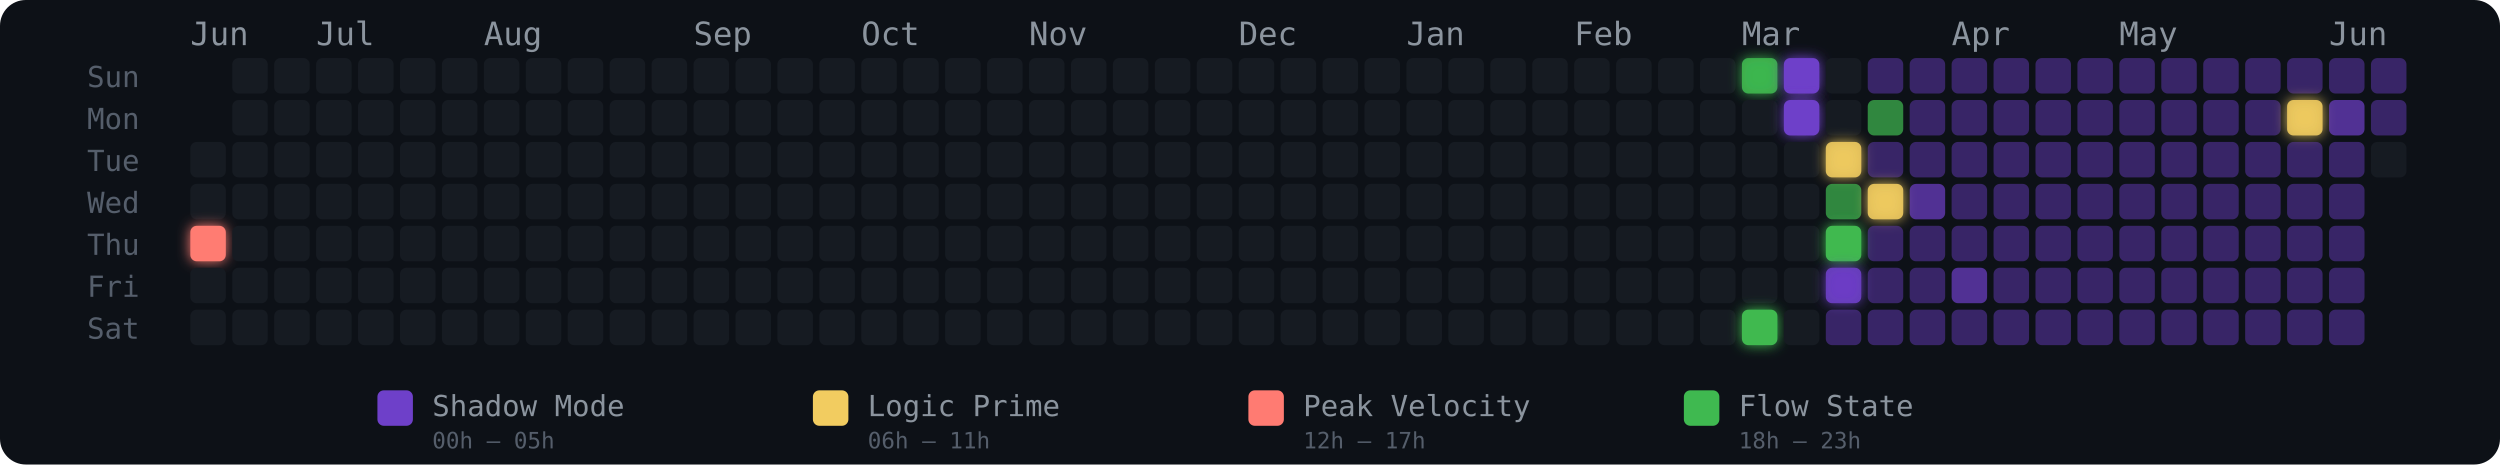
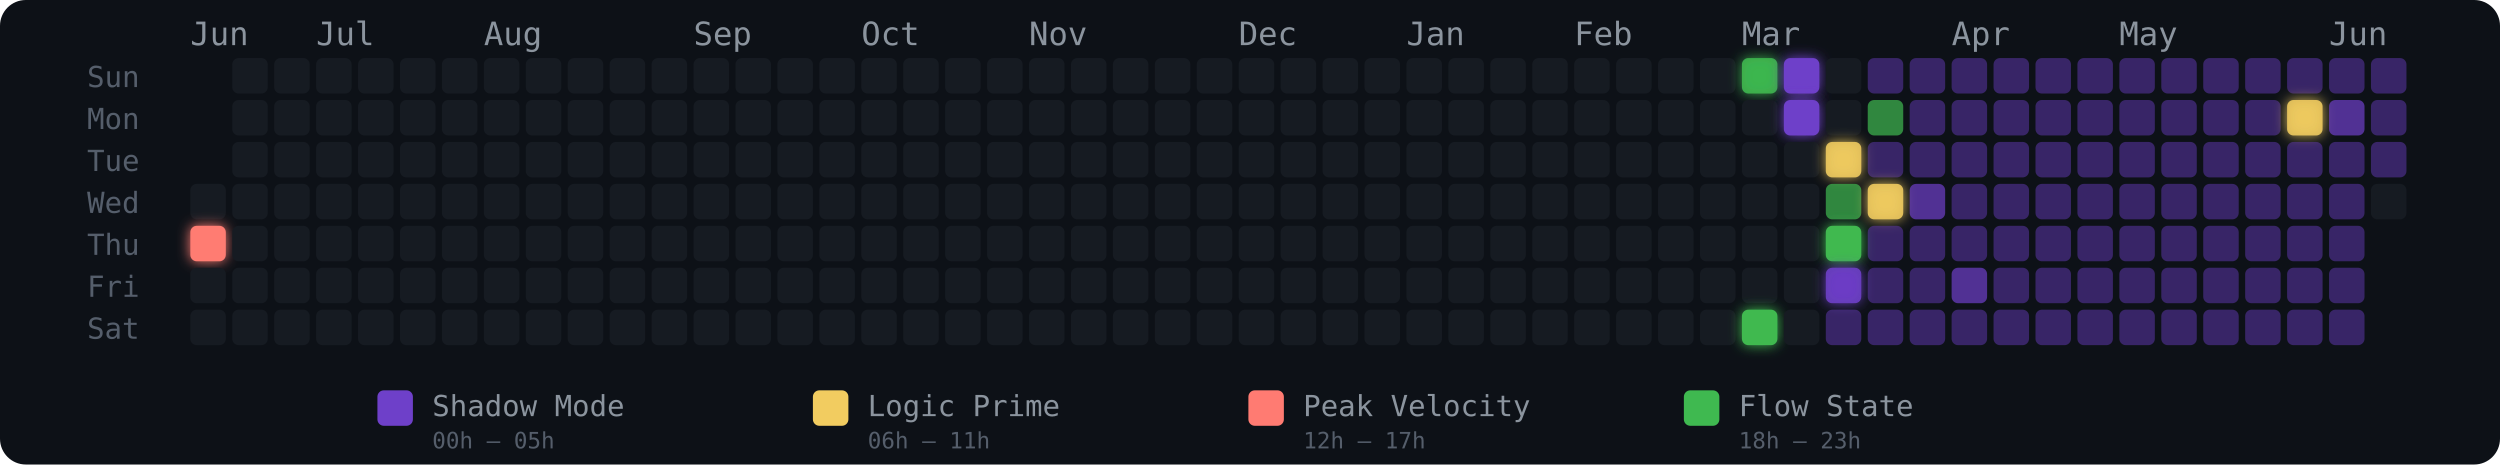
<svg xmlns="http://www.w3.org/2000/svg" width="775" height="144" viewBox="0 0 775 144" role="img" aria-label="Energy Rhythm Contribution Graph for hugotakeda">
  <defs>
    <filter id="glow-0-4" x="-50%" y="-50%" width="200%" height="200%">
      <feGaussianBlur stdDeviation="2" result="blur" />
      <feMerge>
        <feMergeNode in="blur" />
        <feMergeNode in="SourceGraphic" />
      </feMerge>
    </filter>
    <filter id="glow-37-0" x="-50%" y="-50%" width="200%" height="200%">
      <feGaussianBlur stdDeviation="2" result="blur" />
      <feMerge>
        <feMergeNode in="blur" />
        <feMergeNode in="SourceGraphic" />
      </feMerge>
    </filter>
    <filter id="glow-37-6" x="-50%" y="-50%" width="200%" height="200%">
      <feGaussianBlur stdDeviation="2" result="blur" />
      <feMerge>
        <feMergeNode in="blur" />
        <feMergeNode in="SourceGraphic" />
      </feMerge>
    </filter>
    <filter id="glow-38-0" x="-50%" y="-50%" width="200%" height="200%">
      <feGaussianBlur stdDeviation="2" result="blur" />
      <feMerge>
        <feMergeNode in="blur" />
        <feMergeNode in="SourceGraphic" />
      </feMerge>
    </filter>
    <filter id="glow-38-1" x="-50%" y="-50%" width="200%" height="200%">
      <feGaussianBlur stdDeviation="2" result="blur" />
      <feMerge>
        <feMergeNode in="blur" />
        <feMergeNode in="SourceGraphic" />
      </feMerge>
    </filter>
    <filter id="glow-39-2" x="-50%" y="-50%" width="200%" height="200%">
      <feGaussianBlur stdDeviation="2" result="blur" />
      <feMerge>
        <feMergeNode in="blur" />
        <feMergeNode in="SourceGraphic" />
      </feMerge>
    </filter>
    <filter id="glow-39-4" x="-50%" y="-50%" width="200%" height="200%">
      <feGaussianBlur stdDeviation="2" result="blur" />
      <feMerge>
        <feMergeNode in="blur" />
        <feMergeNode in="SourceGraphic" />
      </feMerge>
    </filter>
    <filter id="glow-39-5" x="-50%" y="-50%" width="200%" height="200%">
      <feGaussianBlur stdDeviation="2" result="blur" />
      <feMerge>
        <feMergeNode in="blur" />
        <feMergeNode in="SourceGraphic" />
      </feMerge>
    </filter>
    <filter id="glow-40-3" x="-50%" y="-50%" width="200%" height="200%">
      <feGaussianBlur stdDeviation="2" result="blur" />
      <feMerge>
        <feMergeNode in="blur" />
        <feMergeNode in="SourceGraphic" />
      </feMerge>
    </filter>
    <filter id="glow-50-1" x="-50%" y="-50%" width="200%" height="200%">
      <feGaussianBlur stdDeviation="2" result="blur" />
      <feMerge>
        <feMergeNode in="blur" />
        <feMergeNode in="SourceGraphic" />
      </feMerge>
    </filter>
  </defs>
  <style>
    @keyframes pulse { 0%,100%{opacity:.85} 50%{opacity:1} }
    .glow-cell { animation: pulse 2.5s ease-in-out infinite; }
  </style>
  <rect width="775" height="144" rx="8" fill="#0d1117" />
  <text x="27" y="27" fill="#555e6b" font-size="9" font-family="monospace">Sun</text>
  <text x="27" y="40" fill="#555e6b" font-size="9" font-family="monospace">Mon</text>
  <text x="27" y="53" fill="#555e6b" font-size="9" font-family="monospace">Tue</text>
  <text x="27" y="66" fill="#555e6b" font-size="9" font-family="monospace">Wed</text>
  <text x="27" y="79" fill="#555e6b" font-size="9" font-family="monospace">Thu</text>
  <text x="27" y="92" fill="#555e6b" font-size="9" font-family="monospace">Fri</text>
  <text x="27" y="105" fill="#555e6b" font-size="9" font-family="monospace">Sat</text>
  <text x="59" y="14" fill="#8b949e" font-size="10" font-family="monospace">Jun</text>
  <text x="98" y="14" fill="#8b949e" font-size="10" font-family="monospace">Jul</text>
  <text x="150" y="14" fill="#8b949e" font-size="10" font-family="monospace">Aug</text>
  <text x="215" y="14" fill="#8b949e" font-size="10" font-family="monospace">Sep</text>
  <text x="267" y="14" fill="#8b949e" font-size="10" font-family="monospace">Oct</text>
  <text x="319" y="14" fill="#8b949e" font-size="10" font-family="monospace">Nov</text>
  <text x="384" y="14" fill="#8b949e" font-size="10" font-family="monospace">Dec</text>
  <text x="436" y="14" fill="#8b949e" font-size="10" font-family="monospace">Jan</text>
  <text x="488" y="14" fill="#8b949e" font-size="10" font-family="monospace">Feb</text>
  <text x="540" y="14" fill="#8b949e" font-size="10" font-family="monospace">Mar</text>
  <text x="605" y="14" fill="#8b949e" font-size="10" font-family="monospace">Apr</text>
  <text x="657" y="14" fill="#8b949e" font-size="10" font-family="monospace">May</text>
  <text x="722" y="14" fill="#8b949e" font-size="10" font-family="monospace">Jun</text>
-   <rect x="59" y="44" width="11" height="11" rx="2" ry="2" fill="#161b22" fill-opacity="1">
-       </rect>
  <rect x="59" y="57" width="11" height="11" rx="2" ry="2" fill="#161b22" fill-opacity="1">
      </rect>
  <rect x="59" y="70" width="11" height="11" rx="2" ry="2" fill="#ff7b72" fill-opacity="1" filter="url(#glow-0-4)">
      </rect>
  <rect x="59" y="83" width="11" height="11" rx="2" ry="2" fill="#161b22" fill-opacity="1">
      </rect>
  <rect x="59" y="96" width="11" height="11" rx="2" ry="2" fill="#161b22" fill-opacity="1">
      </rect>
  <rect x="72" y="18" width="11" height="11" rx="2" ry="2" fill="#161b22" fill-opacity="1">
      </rect>
  <rect x="72" y="31" width="11" height="11" rx="2" ry="2" fill="#161b22" fill-opacity="1">
      </rect>
  <rect x="72" y="44" width="11" height="11" rx="2" ry="2" fill="#161b22" fill-opacity="1">
      </rect>
  <rect x="72" y="57" width="11" height="11" rx="2" ry="2" fill="#161b22" fill-opacity="1">
      </rect>
  <rect x="72" y="70" width="11" height="11" rx="2" ry="2" fill="#161b22" fill-opacity="1">
      </rect>
  <rect x="72" y="83" width="11" height="11" rx="2" ry="2" fill="#161b22" fill-opacity="1">
      </rect>
  <rect x="72" y="96" width="11" height="11" rx="2" ry="2" fill="#161b22" fill-opacity="1">
      </rect>
  <rect x="85" y="18" width="11" height="11" rx="2" ry="2" fill="#161b22" fill-opacity="1">
      </rect>
  <rect x="85" y="31" width="11" height="11" rx="2" ry="2" fill="#161b22" fill-opacity="1">
      </rect>
  <rect x="85" y="44" width="11" height="11" rx="2" ry="2" fill="#161b22" fill-opacity="1">
      </rect>
  <rect x="85" y="57" width="11" height="11" rx="2" ry="2" fill="#161b22" fill-opacity="1">
      </rect>
  <rect x="85" y="70" width="11" height="11" rx="2" ry="2" fill="#161b22" fill-opacity="1">
      </rect>
  <rect x="85" y="83" width="11" height="11" rx="2" ry="2" fill="#161b22" fill-opacity="1">
      </rect>
  <rect x="85" y="96" width="11" height="11" rx="2" ry="2" fill="#161b22" fill-opacity="1">
      </rect>
  <rect x="98" y="18" width="11" height="11" rx="2" ry="2" fill="#161b22" fill-opacity="1">
      </rect>
  <rect x="98" y="31" width="11" height="11" rx="2" ry="2" fill="#161b22" fill-opacity="1">
      </rect>
  <rect x="98" y="44" width="11" height="11" rx="2" ry="2" fill="#161b22" fill-opacity="1">
      </rect>
  <rect x="98" y="57" width="11" height="11" rx="2" ry="2" fill="#161b22" fill-opacity="1">
      </rect>
  <rect x="98" y="70" width="11" height="11" rx="2" ry="2" fill="#161b22" fill-opacity="1">
      </rect>
  <rect x="98" y="83" width="11" height="11" rx="2" ry="2" fill="#161b22" fill-opacity="1">
      </rect>
  <rect x="98" y="96" width="11" height="11" rx="2" ry="2" fill="#161b22" fill-opacity="1">
      </rect>
  <rect x="111" y="18" width="11" height="11" rx="2" ry="2" fill="#161b22" fill-opacity="1">
      </rect>
  <rect x="111" y="31" width="11" height="11" rx="2" ry="2" fill="#161b22" fill-opacity="1">
      </rect>
  <rect x="111" y="44" width="11" height="11" rx="2" ry="2" fill="#161b22" fill-opacity="1">
      </rect>
  <rect x="111" y="57" width="11" height="11" rx="2" ry="2" fill="#161b22" fill-opacity="1">
      </rect>
  <rect x="111" y="70" width="11" height="11" rx="2" ry="2" fill="#161b22" fill-opacity="1">
      </rect>
  <rect x="111" y="83" width="11" height="11" rx="2" ry="2" fill="#161b22" fill-opacity="1">
      </rect>
  <rect x="111" y="96" width="11" height="11" rx="2" ry="2" fill="#161b22" fill-opacity="1">
      </rect>
  <rect x="124" y="18" width="11" height="11" rx="2" ry="2" fill="#161b22" fill-opacity="1">
      </rect>
  <rect x="124" y="31" width="11" height="11" rx="2" ry="2" fill="#161b22" fill-opacity="1">
      </rect>
  <rect x="124" y="44" width="11" height="11" rx="2" ry="2" fill="#161b22" fill-opacity="1">
      </rect>
  <rect x="124" y="57" width="11" height="11" rx="2" ry="2" fill="#161b22" fill-opacity="1">
      </rect>
  <rect x="124" y="70" width="11" height="11" rx="2" ry="2" fill="#161b22" fill-opacity="1">
      </rect>
  <rect x="124" y="83" width="11" height="11" rx="2" ry="2" fill="#161b22" fill-opacity="1">
      </rect>
  <rect x="124" y="96" width="11" height="11" rx="2" ry="2" fill="#161b22" fill-opacity="1">
      </rect>
  <rect x="137" y="18" width="11" height="11" rx="2" ry="2" fill="#161b22" fill-opacity="1">
      </rect>
  <rect x="137" y="31" width="11" height="11" rx="2" ry="2" fill="#161b22" fill-opacity="1">
      </rect>
  <rect x="137" y="44" width="11" height="11" rx="2" ry="2" fill="#161b22" fill-opacity="1">
      </rect>
  <rect x="137" y="57" width="11" height="11" rx="2" ry="2" fill="#161b22" fill-opacity="1">
      </rect>
  <rect x="137" y="70" width="11" height="11" rx="2" ry="2" fill="#161b22" fill-opacity="1">
      </rect>
  <rect x="137" y="83" width="11" height="11" rx="2" ry="2" fill="#161b22" fill-opacity="1">
      </rect>
  <rect x="137" y="96" width="11" height="11" rx="2" ry="2" fill="#161b22" fill-opacity="1">
      </rect>
  <rect x="150" y="18" width="11" height="11" rx="2" ry="2" fill="#161b22" fill-opacity="1">
      </rect>
  <rect x="150" y="31" width="11" height="11" rx="2" ry="2" fill="#161b22" fill-opacity="1">
      </rect>
  <rect x="150" y="44" width="11" height="11" rx="2" ry="2" fill="#161b22" fill-opacity="1">
      </rect>
  <rect x="150" y="57" width="11" height="11" rx="2" ry="2" fill="#161b22" fill-opacity="1">
      </rect>
  <rect x="150" y="70" width="11" height="11" rx="2" ry="2" fill="#161b22" fill-opacity="1">
      </rect>
  <rect x="150" y="83" width="11" height="11" rx="2" ry="2" fill="#161b22" fill-opacity="1">
      </rect>
  <rect x="150" y="96" width="11" height="11" rx="2" ry="2" fill="#161b22" fill-opacity="1">
      </rect>
  <rect x="163" y="18" width="11" height="11" rx="2" ry="2" fill="#161b22" fill-opacity="1">
      </rect>
  <rect x="163" y="31" width="11" height="11" rx="2" ry="2" fill="#161b22" fill-opacity="1">
      </rect>
  <rect x="163" y="44" width="11" height="11" rx="2" ry="2" fill="#161b22" fill-opacity="1">
      </rect>
  <rect x="163" y="57" width="11" height="11" rx="2" ry="2" fill="#161b22" fill-opacity="1">
      </rect>
  <rect x="163" y="70" width="11" height="11" rx="2" ry="2" fill="#161b22" fill-opacity="1">
      </rect>
  <rect x="163" y="83" width="11" height="11" rx="2" ry="2" fill="#161b22" fill-opacity="1">
      </rect>
  <rect x="163" y="96" width="11" height="11" rx="2" ry="2" fill="#161b22" fill-opacity="1">
      </rect>
  <rect x="176" y="18" width="11" height="11" rx="2" ry="2" fill="#161b22" fill-opacity="1">
      </rect>
  <rect x="176" y="31" width="11" height="11" rx="2" ry="2" fill="#161b22" fill-opacity="1">
      </rect>
  <rect x="176" y="44" width="11" height="11" rx="2" ry="2" fill="#161b22" fill-opacity="1">
      </rect>
  <rect x="176" y="57" width="11" height="11" rx="2" ry="2" fill="#161b22" fill-opacity="1">
      </rect>
  <rect x="176" y="70" width="11" height="11" rx="2" ry="2" fill="#161b22" fill-opacity="1">
      </rect>
  <rect x="176" y="83" width="11" height="11" rx="2" ry="2" fill="#161b22" fill-opacity="1">
      </rect>
  <rect x="176" y="96" width="11" height="11" rx="2" ry="2" fill="#161b22" fill-opacity="1">
      </rect>
  <rect x="189" y="18" width="11" height="11" rx="2" ry="2" fill="#161b22" fill-opacity="1">
      </rect>
  <rect x="189" y="31" width="11" height="11" rx="2" ry="2" fill="#161b22" fill-opacity="1">
      </rect>
  <rect x="189" y="44" width="11" height="11" rx="2" ry="2" fill="#161b22" fill-opacity="1">
      </rect>
  <rect x="189" y="57" width="11" height="11" rx="2" ry="2" fill="#161b22" fill-opacity="1">
      </rect>
  <rect x="189" y="70" width="11" height="11" rx="2" ry="2" fill="#161b22" fill-opacity="1">
      </rect>
  <rect x="189" y="83" width="11" height="11" rx="2" ry="2" fill="#161b22" fill-opacity="1">
      </rect>
  <rect x="189" y="96" width="11" height="11" rx="2" ry="2" fill="#161b22" fill-opacity="1">
      </rect>
  <rect x="202" y="18" width="11" height="11" rx="2" ry="2" fill="#161b22" fill-opacity="1">
      </rect>
  <rect x="202" y="31" width="11" height="11" rx="2" ry="2" fill="#161b22" fill-opacity="1">
      </rect>
  <rect x="202" y="44" width="11" height="11" rx="2" ry="2" fill="#161b22" fill-opacity="1">
      </rect>
  <rect x="202" y="57" width="11" height="11" rx="2" ry="2" fill="#161b22" fill-opacity="1">
      </rect>
  <rect x="202" y="70" width="11" height="11" rx="2" ry="2" fill="#161b22" fill-opacity="1">
      </rect>
  <rect x="202" y="83" width="11" height="11" rx="2" ry="2" fill="#161b22" fill-opacity="1">
      </rect>
  <rect x="202" y="96" width="11" height="11" rx="2" ry="2" fill="#161b22" fill-opacity="1">
      </rect>
  <rect x="215" y="18" width="11" height="11" rx="2" ry="2" fill="#161b22" fill-opacity="1">
      </rect>
  <rect x="215" y="31" width="11" height="11" rx="2" ry="2" fill="#161b22" fill-opacity="1">
      </rect>
  <rect x="215" y="44" width="11" height="11" rx="2" ry="2" fill="#161b22" fill-opacity="1">
      </rect>
  <rect x="215" y="57" width="11" height="11" rx="2" ry="2" fill="#161b22" fill-opacity="1">
      </rect>
  <rect x="215" y="70" width="11" height="11" rx="2" ry="2" fill="#161b22" fill-opacity="1">
      </rect>
  <rect x="215" y="83" width="11" height="11" rx="2" ry="2" fill="#161b22" fill-opacity="1">
      </rect>
  <rect x="215" y="96" width="11" height="11" rx="2" ry="2" fill="#161b22" fill-opacity="1">
      </rect>
  <rect x="228" y="18" width="11" height="11" rx="2" ry="2" fill="#161b22" fill-opacity="1">
      </rect>
  <rect x="228" y="31" width="11" height="11" rx="2" ry="2" fill="#161b22" fill-opacity="1">
      </rect>
  <rect x="228" y="44" width="11" height="11" rx="2" ry="2" fill="#161b22" fill-opacity="1">
      </rect>
  <rect x="228" y="57" width="11" height="11" rx="2" ry="2" fill="#161b22" fill-opacity="1">
      </rect>
  <rect x="228" y="70" width="11" height="11" rx="2" ry="2" fill="#161b22" fill-opacity="1">
      </rect>
  <rect x="228" y="83" width="11" height="11" rx="2" ry="2" fill="#161b22" fill-opacity="1">
      </rect>
  <rect x="228" y="96" width="11" height="11" rx="2" ry="2" fill="#161b22" fill-opacity="1">
      </rect>
  <rect x="241" y="18" width="11" height="11" rx="2" ry="2" fill="#161b22" fill-opacity="1">
      </rect>
  <rect x="241" y="31" width="11" height="11" rx="2" ry="2" fill="#161b22" fill-opacity="1">
      </rect>
  <rect x="241" y="44" width="11" height="11" rx="2" ry="2" fill="#161b22" fill-opacity="1">
      </rect>
  <rect x="241" y="57" width="11" height="11" rx="2" ry="2" fill="#161b22" fill-opacity="1">
      </rect>
  <rect x="241" y="70" width="11" height="11" rx="2" ry="2" fill="#161b22" fill-opacity="1">
      </rect>
  <rect x="241" y="83" width="11" height="11" rx="2" ry="2" fill="#161b22" fill-opacity="1">
      </rect>
  <rect x="241" y="96" width="11" height="11" rx="2" ry="2" fill="#161b22" fill-opacity="1">
      </rect>
  <rect x="254" y="18" width="11" height="11" rx="2" ry="2" fill="#161b22" fill-opacity="1">
      </rect>
  <rect x="254" y="31" width="11" height="11" rx="2" ry="2" fill="#161b22" fill-opacity="1">
      </rect>
  <rect x="254" y="44" width="11" height="11" rx="2" ry="2" fill="#161b22" fill-opacity="1">
      </rect>
  <rect x="254" y="57" width="11" height="11" rx="2" ry="2" fill="#161b22" fill-opacity="1">
      </rect>
  <rect x="254" y="70" width="11" height="11" rx="2" ry="2" fill="#161b22" fill-opacity="1">
      </rect>
  <rect x="254" y="83" width="11" height="11" rx="2" ry="2" fill="#161b22" fill-opacity="1">
      </rect>
  <rect x="254" y="96" width="11" height="11" rx="2" ry="2" fill="#161b22" fill-opacity="1">
      </rect>
  <rect x="267" y="18" width="11" height="11" rx="2" ry="2" fill="#161b22" fill-opacity="1">
      </rect>
  <rect x="267" y="31" width="11" height="11" rx="2" ry="2" fill="#161b22" fill-opacity="1">
      </rect>
  <rect x="267" y="44" width="11" height="11" rx="2" ry="2" fill="#161b22" fill-opacity="1">
      </rect>
  <rect x="267" y="57" width="11" height="11" rx="2" ry="2" fill="#161b22" fill-opacity="1">
      </rect>
  <rect x="267" y="70" width="11" height="11" rx="2" ry="2" fill="#161b22" fill-opacity="1">
      </rect>
  <rect x="267" y="83" width="11" height="11" rx="2" ry="2" fill="#161b22" fill-opacity="1">
      </rect>
  <rect x="267" y="96" width="11" height="11" rx="2" ry="2" fill="#161b22" fill-opacity="1">
      </rect>
  <rect x="280" y="18" width="11" height="11" rx="2" ry="2" fill="#161b22" fill-opacity="1">
      </rect>
  <rect x="280" y="31" width="11" height="11" rx="2" ry="2" fill="#161b22" fill-opacity="1">
      </rect>
  <rect x="280" y="44" width="11" height="11" rx="2" ry="2" fill="#161b22" fill-opacity="1">
      </rect>
  <rect x="280" y="57" width="11" height="11" rx="2" ry="2" fill="#161b22" fill-opacity="1">
      </rect>
  <rect x="280" y="70" width="11" height="11" rx="2" ry="2" fill="#161b22" fill-opacity="1">
      </rect>
  <rect x="280" y="83" width="11" height="11" rx="2" ry="2" fill="#161b22" fill-opacity="1">
      </rect>
  <rect x="280" y="96" width="11" height="11" rx="2" ry="2" fill="#161b22" fill-opacity="1">
      </rect>
  <rect x="293" y="18" width="11" height="11" rx="2" ry="2" fill="#161b22" fill-opacity="1">
      </rect>
  <rect x="293" y="31" width="11" height="11" rx="2" ry="2" fill="#161b22" fill-opacity="1">
      </rect>
  <rect x="293" y="44" width="11" height="11" rx="2" ry="2" fill="#161b22" fill-opacity="1">
      </rect>
  <rect x="293" y="57" width="11" height="11" rx="2" ry="2" fill="#161b22" fill-opacity="1">
      </rect>
  <rect x="293" y="70" width="11" height="11" rx="2" ry="2" fill="#161b22" fill-opacity="1">
      </rect>
  <rect x="293" y="83" width="11" height="11" rx="2" ry="2" fill="#161b22" fill-opacity="1">
      </rect>
  <rect x="293" y="96" width="11" height="11" rx="2" ry="2" fill="#161b22" fill-opacity="1">
      </rect>
  <rect x="306" y="18" width="11" height="11" rx="2" ry="2" fill="#161b22" fill-opacity="1">
      </rect>
  <rect x="306" y="31" width="11" height="11" rx="2" ry="2" fill="#161b22" fill-opacity="1">
      </rect>
  <rect x="306" y="44" width="11" height="11" rx="2" ry="2" fill="#161b22" fill-opacity="1">
      </rect>
  <rect x="306" y="57" width="11" height="11" rx="2" ry="2" fill="#161b22" fill-opacity="1">
      </rect>
  <rect x="306" y="70" width="11" height="11" rx="2" ry="2" fill="#161b22" fill-opacity="1">
      </rect>
  <rect x="306" y="83" width="11" height="11" rx="2" ry="2" fill="#161b22" fill-opacity="1">
      </rect>
  <rect x="306" y="96" width="11" height="11" rx="2" ry="2" fill="#161b22" fill-opacity="1">
      </rect>
  <rect x="319" y="18" width="11" height="11" rx="2" ry="2" fill="#161b22" fill-opacity="1">
      </rect>
  <rect x="319" y="31" width="11" height="11" rx="2" ry="2" fill="#161b22" fill-opacity="1">
      </rect>
  <rect x="319" y="44" width="11" height="11" rx="2" ry="2" fill="#161b22" fill-opacity="1">
      </rect>
  <rect x="319" y="57" width="11" height="11" rx="2" ry="2" fill="#161b22" fill-opacity="1">
      </rect>
  <rect x="319" y="70" width="11" height="11" rx="2" ry="2" fill="#161b22" fill-opacity="1">
      </rect>
  <rect x="319" y="83" width="11" height="11" rx="2" ry="2" fill="#161b22" fill-opacity="1">
      </rect>
  <rect x="319" y="96" width="11" height="11" rx="2" ry="2" fill="#161b22" fill-opacity="1">
      </rect>
  <rect x="332" y="18" width="11" height="11" rx="2" ry="2" fill="#161b22" fill-opacity="1">
      </rect>
  <rect x="332" y="31" width="11" height="11" rx="2" ry="2" fill="#161b22" fill-opacity="1">
      </rect>
  <rect x="332" y="44" width="11" height="11" rx="2" ry="2" fill="#161b22" fill-opacity="1">
      </rect>
  <rect x="332" y="57" width="11" height="11" rx="2" ry="2" fill="#161b22" fill-opacity="1">
      </rect>
  <rect x="332" y="70" width="11" height="11" rx="2" ry="2" fill="#161b22" fill-opacity="1">
      </rect>
  <rect x="332" y="83" width="11" height="11" rx="2" ry="2" fill="#161b22" fill-opacity="1">
      </rect>
  <rect x="332" y="96" width="11" height="11" rx="2" ry="2" fill="#161b22" fill-opacity="1">
      </rect>
  <rect x="345" y="18" width="11" height="11" rx="2" ry="2" fill="#161b22" fill-opacity="1">
      </rect>
  <rect x="345" y="31" width="11" height="11" rx="2" ry="2" fill="#161b22" fill-opacity="1">
      </rect>
  <rect x="345" y="44" width="11" height="11" rx="2" ry="2" fill="#161b22" fill-opacity="1">
      </rect>
  <rect x="345" y="57" width="11" height="11" rx="2" ry="2" fill="#161b22" fill-opacity="1">
      </rect>
  <rect x="345" y="70" width="11" height="11" rx="2" ry="2" fill="#161b22" fill-opacity="1">
      </rect>
  <rect x="345" y="83" width="11" height="11" rx="2" ry="2" fill="#161b22" fill-opacity="1">
      </rect>
  <rect x="345" y="96" width="11" height="11" rx="2" ry="2" fill="#161b22" fill-opacity="1">
      </rect>
  <rect x="358" y="18" width="11" height="11" rx="2" ry="2" fill="#161b22" fill-opacity="1">
      </rect>
  <rect x="358" y="31" width="11" height="11" rx="2" ry="2" fill="#161b22" fill-opacity="1">
      </rect>
  <rect x="358" y="44" width="11" height="11" rx="2" ry="2" fill="#161b22" fill-opacity="1">
      </rect>
  <rect x="358" y="57" width="11" height="11" rx="2" ry="2" fill="#161b22" fill-opacity="1">
      </rect>
  <rect x="358" y="70" width="11" height="11" rx="2" ry="2" fill="#161b22" fill-opacity="1">
      </rect>
  <rect x="358" y="83" width="11" height="11" rx="2" ry="2" fill="#161b22" fill-opacity="1">
      </rect>
  <rect x="358" y="96" width="11" height="11" rx="2" ry="2" fill="#161b22" fill-opacity="1">
      </rect>
  <rect x="371" y="18" width="11" height="11" rx="2" ry="2" fill="#161b22" fill-opacity="1">
      </rect>
  <rect x="371" y="31" width="11" height="11" rx="2" ry="2" fill="#161b22" fill-opacity="1">
      </rect>
  <rect x="371" y="44" width="11" height="11" rx="2" ry="2" fill="#161b22" fill-opacity="1">
      </rect>
  <rect x="371" y="57" width="11" height="11" rx="2" ry="2" fill="#161b22" fill-opacity="1">
      </rect>
  <rect x="371" y="70" width="11" height="11" rx="2" ry="2" fill="#161b22" fill-opacity="1">
      </rect>
  <rect x="371" y="83" width="11" height="11" rx="2" ry="2" fill="#161b22" fill-opacity="1">
      </rect>
  <rect x="371" y="96" width="11" height="11" rx="2" ry="2" fill="#161b22" fill-opacity="1">
      </rect>
  <rect x="384" y="18" width="11" height="11" rx="2" ry="2" fill="#161b22" fill-opacity="1">
      </rect>
  <rect x="384" y="31" width="11" height="11" rx="2" ry="2" fill="#161b22" fill-opacity="1">
      </rect>
  <rect x="384" y="44" width="11" height="11" rx="2" ry="2" fill="#161b22" fill-opacity="1">
      </rect>
  <rect x="384" y="57" width="11" height="11" rx="2" ry="2" fill="#161b22" fill-opacity="1">
      </rect>
  <rect x="384" y="70" width="11" height="11" rx="2" ry="2" fill="#161b22" fill-opacity="1">
      </rect>
  <rect x="384" y="83" width="11" height="11" rx="2" ry="2" fill="#161b22" fill-opacity="1">
      </rect>
  <rect x="384" y="96" width="11" height="11" rx="2" ry="2" fill="#161b22" fill-opacity="1">
      </rect>
  <rect x="397" y="18" width="11" height="11" rx="2" ry="2" fill="#161b22" fill-opacity="1">
      </rect>
  <rect x="397" y="31" width="11" height="11" rx="2" ry="2" fill="#161b22" fill-opacity="1">
      </rect>
  <rect x="397" y="44" width="11" height="11" rx="2" ry="2" fill="#161b22" fill-opacity="1">
      </rect>
  <rect x="397" y="57" width="11" height="11" rx="2" ry="2" fill="#161b22" fill-opacity="1">
      </rect>
  <rect x="397" y="70" width="11" height="11" rx="2" ry="2" fill="#161b22" fill-opacity="1">
      </rect>
  <rect x="397" y="83" width="11" height="11" rx="2" ry="2" fill="#161b22" fill-opacity="1">
      </rect>
  <rect x="397" y="96" width="11" height="11" rx="2" ry="2" fill="#161b22" fill-opacity="1">
      </rect>
  <rect x="410" y="18" width="11" height="11" rx="2" ry="2" fill="#161b22" fill-opacity="1">
      </rect>
  <rect x="410" y="31" width="11" height="11" rx="2" ry="2" fill="#161b22" fill-opacity="1">
      </rect>
  <rect x="410" y="44" width="11" height="11" rx="2" ry="2" fill="#161b22" fill-opacity="1">
      </rect>
  <rect x="410" y="57" width="11" height="11" rx="2" ry="2" fill="#161b22" fill-opacity="1">
      </rect>
  <rect x="410" y="70" width="11" height="11" rx="2" ry="2" fill="#161b22" fill-opacity="1">
      </rect>
  <rect x="410" y="83" width="11" height="11" rx="2" ry="2" fill="#161b22" fill-opacity="1">
      </rect>
  <rect x="410" y="96" width="11" height="11" rx="2" ry="2" fill="#161b22" fill-opacity="1">
      </rect>
  <rect x="423" y="18" width="11" height="11" rx="2" ry="2" fill="#161b22" fill-opacity="1">
      </rect>
  <rect x="423" y="31" width="11" height="11" rx="2" ry="2" fill="#161b22" fill-opacity="1">
      </rect>
  <rect x="423" y="44" width="11" height="11" rx="2" ry="2" fill="#161b22" fill-opacity="1">
      </rect>
  <rect x="423" y="57" width="11" height="11" rx="2" ry="2" fill="#161b22" fill-opacity="1">
      </rect>
  <rect x="423" y="70" width="11" height="11" rx="2" ry="2" fill="#161b22" fill-opacity="1">
      </rect>
  <rect x="423" y="83" width="11" height="11" rx="2" ry="2" fill="#161b22" fill-opacity="1">
      </rect>
  <rect x="423" y="96" width="11" height="11" rx="2" ry="2" fill="#161b22" fill-opacity="1">
      </rect>
  <rect x="436" y="18" width="11" height="11" rx="2" ry="2" fill="#161b22" fill-opacity="1">
      </rect>
  <rect x="436" y="31" width="11" height="11" rx="2" ry="2" fill="#161b22" fill-opacity="1">
      </rect>
  <rect x="436" y="44" width="11" height="11" rx="2" ry="2" fill="#161b22" fill-opacity="1">
      </rect>
  <rect x="436" y="57" width="11" height="11" rx="2" ry="2" fill="#161b22" fill-opacity="1">
      </rect>
  <rect x="436" y="70" width="11" height="11" rx="2" ry="2" fill="#161b22" fill-opacity="1">
      </rect>
  <rect x="436" y="83" width="11" height="11" rx="2" ry="2" fill="#161b22" fill-opacity="1">
      </rect>
  <rect x="436" y="96" width="11" height="11" rx="2" ry="2" fill="#161b22" fill-opacity="1">
      </rect>
  <rect x="449" y="18" width="11" height="11" rx="2" ry="2" fill="#161b22" fill-opacity="1">
      </rect>
  <rect x="449" y="31" width="11" height="11" rx="2" ry="2" fill="#161b22" fill-opacity="1">
      </rect>
  <rect x="449" y="44" width="11" height="11" rx="2" ry="2" fill="#161b22" fill-opacity="1">
      </rect>
  <rect x="449" y="57" width="11" height="11" rx="2" ry="2" fill="#161b22" fill-opacity="1">
      </rect>
  <rect x="449" y="70" width="11" height="11" rx="2" ry="2" fill="#161b22" fill-opacity="1">
      </rect>
  <rect x="449" y="83" width="11" height="11" rx="2" ry="2" fill="#161b22" fill-opacity="1">
      </rect>
  <rect x="449" y="96" width="11" height="11" rx="2" ry="2" fill="#161b22" fill-opacity="1">
      </rect>
  <rect x="462" y="18" width="11" height="11" rx="2" ry="2" fill="#161b22" fill-opacity="1">
      </rect>
  <rect x="462" y="31" width="11" height="11" rx="2" ry="2" fill="#161b22" fill-opacity="1">
      </rect>
  <rect x="462" y="44" width="11" height="11" rx="2" ry="2" fill="#161b22" fill-opacity="1">
      </rect>
  <rect x="462" y="57" width="11" height="11" rx="2" ry="2" fill="#161b22" fill-opacity="1">
      </rect>
  <rect x="462" y="70" width="11" height="11" rx="2" ry="2" fill="#161b22" fill-opacity="1">
      </rect>
  <rect x="462" y="83" width="11" height="11" rx="2" ry="2" fill="#161b22" fill-opacity="1">
      </rect>
  <rect x="462" y="96" width="11" height="11" rx="2" ry="2" fill="#161b22" fill-opacity="1">
      </rect>
  <rect x="475" y="18" width="11" height="11" rx="2" ry="2" fill="#161b22" fill-opacity="1">
      </rect>
  <rect x="475" y="31" width="11" height="11" rx="2" ry="2" fill="#161b22" fill-opacity="1">
      </rect>
  <rect x="475" y="44" width="11" height="11" rx="2" ry="2" fill="#161b22" fill-opacity="1">
      </rect>
  <rect x="475" y="57" width="11" height="11" rx="2" ry="2" fill="#161b22" fill-opacity="1">
      </rect>
  <rect x="475" y="70" width="11" height="11" rx="2" ry="2" fill="#161b22" fill-opacity="1">
      </rect>
  <rect x="475" y="83" width="11" height="11" rx="2" ry="2" fill="#161b22" fill-opacity="1">
      </rect>
  <rect x="475" y="96" width="11" height="11" rx="2" ry="2" fill="#161b22" fill-opacity="1">
      </rect>
  <rect x="488" y="18" width="11" height="11" rx="2" ry="2" fill="#161b22" fill-opacity="1">
      </rect>
  <rect x="488" y="31" width="11" height="11" rx="2" ry="2" fill="#161b22" fill-opacity="1">
      </rect>
  <rect x="488" y="44" width="11" height="11" rx="2" ry="2" fill="#161b22" fill-opacity="1">
      </rect>
  <rect x="488" y="57" width="11" height="11" rx="2" ry="2" fill="#161b22" fill-opacity="1">
      </rect>
  <rect x="488" y="70" width="11" height="11" rx="2" ry="2" fill="#161b22" fill-opacity="1">
      </rect>
  <rect x="488" y="83" width="11" height="11" rx="2" ry="2" fill="#161b22" fill-opacity="1">
      </rect>
  <rect x="488" y="96" width="11" height="11" rx="2" ry="2" fill="#161b22" fill-opacity="1">
      </rect>
  <rect x="501" y="18" width="11" height="11" rx="2" ry="2" fill="#161b22" fill-opacity="1">
      </rect>
  <rect x="501" y="31" width="11" height="11" rx="2" ry="2" fill="#161b22" fill-opacity="1">
      </rect>
  <rect x="501" y="44" width="11" height="11" rx="2" ry="2" fill="#161b22" fill-opacity="1">
      </rect>
  <rect x="501" y="57" width="11" height="11" rx="2" ry="2" fill="#161b22" fill-opacity="1">
      </rect>
  <rect x="501" y="70" width="11" height="11" rx="2" ry="2" fill="#161b22" fill-opacity="1">
      </rect>
  <rect x="501" y="83" width="11" height="11" rx="2" ry="2" fill="#161b22" fill-opacity="1">
      </rect>
  <rect x="501" y="96" width="11" height="11" rx="2" ry="2" fill="#161b22" fill-opacity="1">
      </rect>
  <rect x="514" y="18" width="11" height="11" rx="2" ry="2" fill="#161b22" fill-opacity="1">
      </rect>
  <rect x="514" y="31" width="11" height="11" rx="2" ry="2" fill="#161b22" fill-opacity="1">
      </rect>
  <rect x="514" y="44" width="11" height="11" rx="2" ry="2" fill="#161b22" fill-opacity="1">
      </rect>
  <rect x="514" y="57" width="11" height="11" rx="2" ry="2" fill="#161b22" fill-opacity="1">
      </rect>
  <rect x="514" y="70" width="11" height="11" rx="2" ry="2" fill="#161b22" fill-opacity="1">
      </rect>
  <rect x="514" y="83" width="11" height="11" rx="2" ry="2" fill="#161b22" fill-opacity="1">
      </rect>
  <rect x="514" y="96" width="11" height="11" rx="2" ry="2" fill="#161b22" fill-opacity="1">
      </rect>
  <rect x="527" y="18" width="11" height="11" rx="2" ry="2" fill="#161b22" fill-opacity="1">
      </rect>
  <rect x="527" y="31" width="11" height="11" rx="2" ry="2" fill="#161b22" fill-opacity="1">
      </rect>
  <rect x="527" y="44" width="11" height="11" rx="2" ry="2" fill="#161b22" fill-opacity="1">
      </rect>
  <rect x="527" y="57" width="11" height="11" rx="2" ry="2" fill="#161b22" fill-opacity="1">
      </rect>
  <rect x="527" y="70" width="11" height="11" rx="2" ry="2" fill="#161b22" fill-opacity="1">
      </rect>
  <rect x="527" y="83" width="11" height="11" rx="2" ry="2" fill="#161b22" fill-opacity="1">
      </rect>
  <rect x="527" y="96" width="11" height="11" rx="2" ry="2" fill="#161b22" fill-opacity="1">
      </rect>
  <rect x="540" y="18" width="11" height="11" rx="2" ry="2" fill="#3fb950" fill-opacity="0.88" filter="url(#glow-37-0)">
      </rect>
  <rect x="540" y="31" width="11" height="11" rx="2" ry="2" fill="#161b22" fill-opacity="1">
      </rect>
  <rect x="540" y="44" width="11" height="11" rx="2" ry="2" fill="#161b22" fill-opacity="1">
      </rect>
  <rect x="540" y="57" width="11" height="11" rx="2" ry="2" fill="#161b22" fill-opacity="1">
      </rect>
  <rect x="540" y="70" width="11" height="11" rx="2" ry="2" fill="#161b22" fill-opacity="1">
      </rect>
  <rect x="540" y="83" width="11" height="11" rx="2" ry="2" fill="#161b22" fill-opacity="1">
      </rect>
  <rect x="540" y="96" width="11" height="11" rx="2" ry="2" fill="#3fb950" fill-opacity="1" filter="url(#glow-37-6)">
      </rect>
  <rect x="553" y="18" width="11" height="11" rx="2" ry="2" fill="#6e40c9" fill-opacity="1" filter="url(#glow-38-0)">
      </rect>
  <rect x="553" y="31" width="11" height="11" rx="2" ry="2" fill="#6e40c9" fill-opacity="1" filter="url(#glow-38-1)">
      </rect>
  <rect x="553" y="44" width="11" height="11" rx="2" ry="2" fill="#161b22" fill-opacity="1">
      </rect>
  <rect x="553" y="57" width="11" height="11" rx="2" ry="2" fill="#161b22" fill-opacity="1">
      </rect>
  <rect x="553" y="70" width="11" height="11" rx="2" ry="2" fill="#161b22" fill-opacity="1">
      </rect>
  <rect x="553" y="83" width="11" height="11" rx="2" ry="2" fill="#161b22" fill-opacity="1">
      </rect>
  <rect x="553" y="96" width="11" height="11" rx="2" ry="2" fill="#161b22" fill-opacity="1">
      </rect>
  <rect x="566" y="18" width="11" height="11" rx="2" ry="2" fill="#161b22" fill-opacity="1">
      </rect>
  <rect x="566" y="31" width="11" height="11" rx="2" ry="2" fill="#161b22" fill-opacity="1">
      </rect>
  <rect x="566" y="44" width="11" height="11" rx="2" ry="2" fill="#f2cc60" fill-opacity="0.88" filter="url(#glow-39-2)">
      </rect>
  <rect x="566" y="57" width="11" height="11" rx="2" ry="2" fill="#3fb950" fill-opacity="0.7">
      </rect>
  <rect x="566" y="70" width="11" height="11" rx="2" ry="2" fill="#3fb950" fill-opacity="1" filter="url(#glow-39-4)">
      </rect>
  <rect x="566" y="83" width="11" height="11" rx="2" ry="2" fill="#6e40c9" fill-opacity="0.88" filter="url(#glow-39-5)">
      </rect>
  <rect x="566" y="96" width="11" height="11" rx="2" ry="2" fill="#6e40c9" fill-opacity="0.45">
      </rect>
  <rect x="579" y="18" width="11" height="11" rx="2" ry="2" fill="#6e40c9" fill-opacity="0.45">
      </rect>
  <rect x="579" y="31" width="11" height="11" rx="2" ry="2" fill="#3fb950" fill-opacity="0.7">
      </rect>
  <rect x="579" y="44" width="11" height="11" rx="2" ry="2" fill="#6e40c9" fill-opacity="0.45">
      </rect>
  <rect x="579" y="57" width="11" height="11" rx="2" ry="2" fill="#f2cc60" fill-opacity="0.88" filter="url(#glow-40-3)">
      </rect>
  <rect x="579" y="70" width="11" height="11" rx="2" ry="2" fill="#6e40c9" fill-opacity="0.45">
      </rect>
  <rect x="579" y="83" width="11" height="11" rx="2" ry="2" fill="#6e40c9" fill-opacity="0.45">
      </rect>
  <rect x="579" y="96" width="11" height="11" rx="2" ry="2" fill="#6e40c9" fill-opacity="0.45">
      </rect>
  <rect x="592" y="18" width="11" height="11" rx="2" ry="2" fill="#6e40c9" fill-opacity="0.45">
      </rect>
  <rect x="592" y="31" width="11" height="11" rx="2" ry="2" fill="#6e40c9" fill-opacity="0.45">
      </rect>
  <rect x="592" y="44" width="11" height="11" rx="2" ry="2" fill="#6e40c9" fill-opacity="0.45">
      </rect>
  <rect x="592" y="57" width="11" height="11" rx="2" ry="2" fill="#6e40c9" fill-opacity="0.7">
      </rect>
  <rect x="592" y="70" width="11" height="11" rx="2" ry="2" fill="#6e40c9" fill-opacity="0.45">
      </rect>
  <rect x="592" y="83" width="11" height="11" rx="2" ry="2" fill="#6e40c9" fill-opacity="0.45">
      </rect>
  <rect x="592" y="96" width="11" height="11" rx="2" ry="2" fill="#6e40c9" fill-opacity="0.45">
      </rect>
  <rect x="605" y="18" width="11" height="11" rx="2" ry="2" fill="#6e40c9" fill-opacity="0.45">
      </rect>
  <rect x="605" y="31" width="11" height="11" rx="2" ry="2" fill="#6e40c9" fill-opacity="0.45">
      </rect>
  <rect x="605" y="44" width="11" height="11" rx="2" ry="2" fill="#6e40c9" fill-opacity="0.45">
      </rect>
  <rect x="605" y="57" width="11" height="11" rx="2" ry="2" fill="#6e40c9" fill-opacity="0.45">
      </rect>
  <rect x="605" y="70" width="11" height="11" rx="2" ry="2" fill="#6e40c9" fill-opacity="0.45">
      </rect>
  <rect x="605" y="83" width="11" height="11" rx="2" ry="2" fill="#6e40c9" fill-opacity="0.7">
      </rect>
  <rect x="605" y="96" width="11" height="11" rx="2" ry="2" fill="#6e40c9" fill-opacity="0.45">
      </rect>
  <rect x="618" y="18" width="11" height="11" rx="2" ry="2" fill="#6e40c9" fill-opacity="0.45">
      </rect>
  <rect x="618" y="31" width="11" height="11" rx="2" ry="2" fill="#6e40c9" fill-opacity="0.45">
      </rect>
  <rect x="618" y="44" width="11" height="11" rx="2" ry="2" fill="#6e40c9" fill-opacity="0.45">
      </rect>
  <rect x="618" y="57" width="11" height="11" rx="2" ry="2" fill="#6e40c9" fill-opacity="0.45">
      </rect>
  <rect x="618" y="70" width="11" height="11" rx="2" ry="2" fill="#6e40c9" fill-opacity="0.45">
      </rect>
  <rect x="618" y="83" width="11" height="11" rx="2" ry="2" fill="#6e40c9" fill-opacity="0.45">
      </rect>
  <rect x="618" y="96" width="11" height="11" rx="2" ry="2" fill="#6e40c9" fill-opacity="0.45">
      </rect>
  <rect x="631" y="18" width="11" height="11" rx="2" ry="2" fill="#6e40c9" fill-opacity="0.45">
      </rect>
  <rect x="631" y="31" width="11" height="11" rx="2" ry="2" fill="#6e40c9" fill-opacity="0.45">
      </rect>
  <rect x="631" y="44" width="11" height="11" rx="2" ry="2" fill="#6e40c9" fill-opacity="0.45">
      </rect>
  <rect x="631" y="57" width="11" height="11" rx="2" ry="2" fill="#6e40c9" fill-opacity="0.45">
      </rect>
  <rect x="631" y="70" width="11" height="11" rx="2" ry="2" fill="#6e40c9" fill-opacity="0.45">
      </rect>
  <rect x="631" y="83" width="11" height="11" rx="2" ry="2" fill="#6e40c9" fill-opacity="0.45">
      </rect>
  <rect x="631" y="96" width="11" height="11" rx="2" ry="2" fill="#6e40c9" fill-opacity="0.45">
      </rect>
  <rect x="644" y="18" width="11" height="11" rx="2" ry="2" fill="#6e40c9" fill-opacity="0.45">
      </rect>
  <rect x="644" y="31" width="11" height="11" rx="2" ry="2" fill="#6e40c9" fill-opacity="0.45">
      </rect>
  <rect x="644" y="44" width="11" height="11" rx="2" ry="2" fill="#6e40c9" fill-opacity="0.45">
      </rect>
  <rect x="644" y="57" width="11" height="11" rx="2" ry="2" fill="#6e40c9" fill-opacity="0.45">
      </rect>
  <rect x="644" y="70" width="11" height="11" rx="2" ry="2" fill="#6e40c9" fill-opacity="0.45">
      </rect>
  <rect x="644" y="83" width="11" height="11" rx="2" ry="2" fill="#6e40c9" fill-opacity="0.45">
      </rect>
  <rect x="644" y="96" width="11" height="11" rx="2" ry="2" fill="#6e40c9" fill-opacity="0.45">
      </rect>
  <rect x="657" y="18" width="11" height="11" rx="2" ry="2" fill="#6e40c9" fill-opacity="0.45">
      </rect>
  <rect x="657" y="31" width="11" height="11" rx="2" ry="2" fill="#6e40c9" fill-opacity="0.45">
      </rect>
  <rect x="657" y="44" width="11" height="11" rx="2" ry="2" fill="#6e40c9" fill-opacity="0.45">
      </rect>
  <rect x="657" y="57" width="11" height="11" rx="2" ry="2" fill="#6e40c9" fill-opacity="0.45">
      </rect>
  <rect x="657" y="70" width="11" height="11" rx="2" ry="2" fill="#6e40c9" fill-opacity="0.45">
      </rect>
  <rect x="657" y="83" width="11" height="11" rx="2" ry="2" fill="#6e40c9" fill-opacity="0.45">
      </rect>
  <rect x="657" y="96" width="11" height="11" rx="2" ry="2" fill="#6e40c9" fill-opacity="0.45">
      </rect>
  <rect x="670" y="18" width="11" height="11" rx="2" ry="2" fill="#6e40c9" fill-opacity="0.45">
      </rect>
  <rect x="670" y="31" width="11" height="11" rx="2" ry="2" fill="#6e40c9" fill-opacity="0.45">
      </rect>
  <rect x="670" y="44" width="11" height="11" rx="2" ry="2" fill="#6e40c9" fill-opacity="0.45">
      </rect>
  <rect x="670" y="57" width="11" height="11" rx="2" ry="2" fill="#6e40c9" fill-opacity="0.45">
      </rect>
  <rect x="670" y="70" width="11" height="11" rx="2" ry="2" fill="#6e40c9" fill-opacity="0.45">
      </rect>
  <rect x="670" y="83" width="11" height="11" rx="2" ry="2" fill="#6e40c9" fill-opacity="0.45">
      </rect>
  <rect x="670" y="96" width="11" height="11" rx="2" ry="2" fill="#6e40c9" fill-opacity="0.45">
      </rect>
  <rect x="683" y="18" width="11" height="11" rx="2" ry="2" fill="#6e40c9" fill-opacity="0.45">
      </rect>
  <rect x="683" y="31" width="11" height="11" rx="2" ry="2" fill="#6e40c9" fill-opacity="0.45">
      </rect>
  <rect x="683" y="44" width="11" height="11" rx="2" ry="2" fill="#6e40c9" fill-opacity="0.45">
      </rect>
  <rect x="683" y="57" width="11" height="11" rx="2" ry="2" fill="#6e40c9" fill-opacity="0.45">
      </rect>
  <rect x="683" y="70" width="11" height="11" rx="2" ry="2" fill="#6e40c9" fill-opacity="0.45">
      </rect>
  <rect x="683" y="83" width="11" height="11" rx="2" ry="2" fill="#6e40c9" fill-opacity="0.45">
      </rect>
  <rect x="683" y="96" width="11" height="11" rx="2" ry="2" fill="#6e40c9" fill-opacity="0.45">
      </rect>
  <rect x="696" y="18" width="11" height="11" rx="2" ry="2" fill="#6e40c9" fill-opacity="0.45">
      </rect>
  <rect x="696" y="31" width="11" height="11" rx="2" ry="2" fill="#6e40c9" fill-opacity="0.45">
      </rect>
  <rect x="696" y="44" width="11" height="11" rx="2" ry="2" fill="#6e40c9" fill-opacity="0.45">
      </rect>
  <rect x="696" y="57" width="11" height="11" rx="2" ry="2" fill="#6e40c9" fill-opacity="0.45">
      </rect>
  <rect x="696" y="70" width="11" height="11" rx="2" ry="2" fill="#6e40c9" fill-opacity="0.45">
      </rect>
  <rect x="696" y="83" width="11" height="11" rx="2" ry="2" fill="#6e40c9" fill-opacity="0.45">
      </rect>
  <rect x="696" y="96" width="11" height="11" rx="2" ry="2" fill="#6e40c9" fill-opacity="0.45">
      </rect>
  <rect x="709" y="18" width="11" height="11" rx="2" ry="2" fill="#6e40c9" fill-opacity="0.45">
      </rect>
  <rect x="709" y="31" width="11" height="11" rx="2" ry="2" fill="#f2cc60" fill-opacity="0.88" filter="url(#glow-50-1)">
      </rect>
  <rect x="709" y="44" width="11" height="11" rx="2" ry="2" fill="#6e40c9" fill-opacity="0.45">
      </rect>
  <rect x="709" y="57" width="11" height="11" rx="2" ry="2" fill="#6e40c9" fill-opacity="0.45">
      </rect>
  <rect x="709" y="70" width="11" height="11" rx="2" ry="2" fill="#6e40c9" fill-opacity="0.45">
      </rect>
  <rect x="709" y="83" width="11" height="11" rx="2" ry="2" fill="#6e40c9" fill-opacity="0.45">
      </rect>
  <rect x="709" y="96" width="11" height="11" rx="2" ry="2" fill="#6e40c9" fill-opacity="0.45">
      </rect>
  <rect x="722" y="18" width="11" height="11" rx="2" ry="2" fill="#6e40c9" fill-opacity="0.45">
      </rect>
  <rect x="722" y="31" width="11" height="11" rx="2" ry="2" fill="#6e40c9" fill-opacity="0.7">
      </rect>
  <rect x="722" y="44" width="11" height="11" rx="2" ry="2" fill="#6e40c9" fill-opacity="0.45">
      </rect>
  <rect x="722" y="57" width="11" height="11" rx="2" ry="2" fill="#6e40c9" fill-opacity="0.45">
      </rect>
  <rect x="722" y="70" width="11" height="11" rx="2" ry="2" fill="#6e40c9" fill-opacity="0.45">
      </rect>
  <rect x="722" y="83" width="11" height="11" rx="2" ry="2" fill="#6e40c9" fill-opacity="0.45">
      </rect>
  <rect x="722" y="96" width="11" height="11" rx="2" ry="2" fill="#6e40c9" fill-opacity="0.45">
      </rect>
  <rect x="735" y="18" width="11" height="11" rx="2" ry="2" fill="#6e40c9" fill-opacity="0.45">
      </rect>
  <rect x="735" y="31" width="11" height="11" rx="2" ry="2" fill="#6e40c9" fill-opacity="0.45">
      </rect>
-   <rect x="735" y="44" width="11" height="11" rx="2" ry="2" fill="#161b22" fill-opacity="1">
+   <rect x="735" y="44" width="11" height="11" rx="2" ry="2" fill="#6e40c9" fill-opacity="0.45">
+       </rect>
+   <rect x="735" y="57" width="11" height="11" rx="2" ry="2" fill="#161b22" fill-opacity="1">
      </rect>
  <rect x="117" y="121" width="11" height="11" rx="2" fill="#6e40c9" />
  <text x="134" y="129" fill="#8b949e" font-size="9" font-family="monospace">Shadow Mode</text>
  <text x="134" y="139" fill="#555e6b" font-size="7" font-family="monospace">00h – 05h</text>
  <rect x="252" y="121" width="11" height="11" rx="2" fill="#f2cc60" />
  <text x="269" y="129" fill="#8b949e" font-size="9" font-family="monospace">Logic Prime</text>
  <text x="269" y="139" fill="#555e6b" font-size="7" font-family="monospace">06h – 11h</text>
  <rect x="387" y="121" width="11" height="11" rx="2" fill="#ff7b72" />
  <text x="404" y="129" fill="#8b949e" font-size="9" font-family="monospace">Peak Velocity</text>
  <text x="404" y="139" fill="#555e6b" font-size="7" font-family="monospace">12h – 17h</text>
  <rect x="522" y="121" width="11" height="11" rx="2" fill="#3fb950" />
  <text x="539" y="129" fill="#8b949e" font-size="9" font-family="monospace">Flow State</text>
  <text x="539" y="139" fill="#555e6b" font-size="7" font-family="monospace">18h – 23h</text>
</svg>
